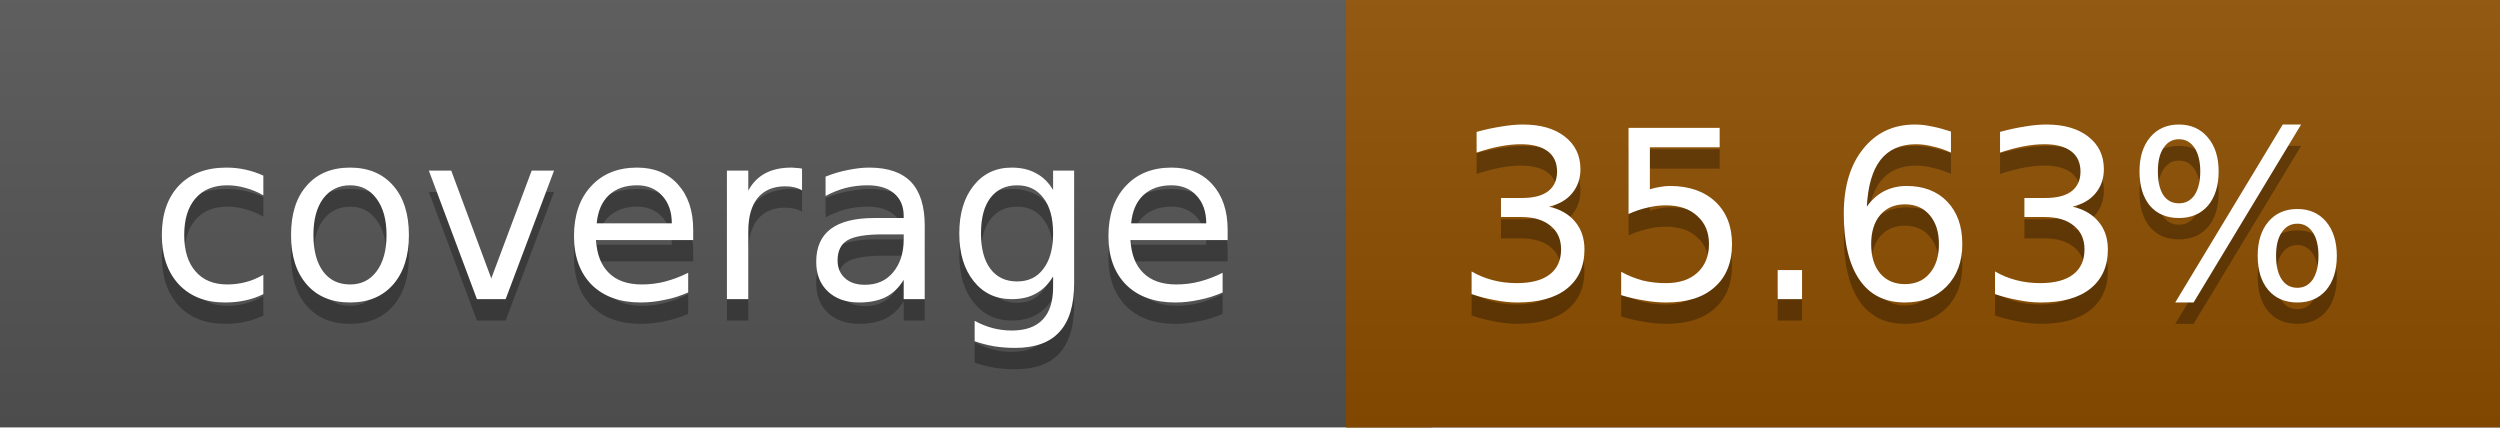
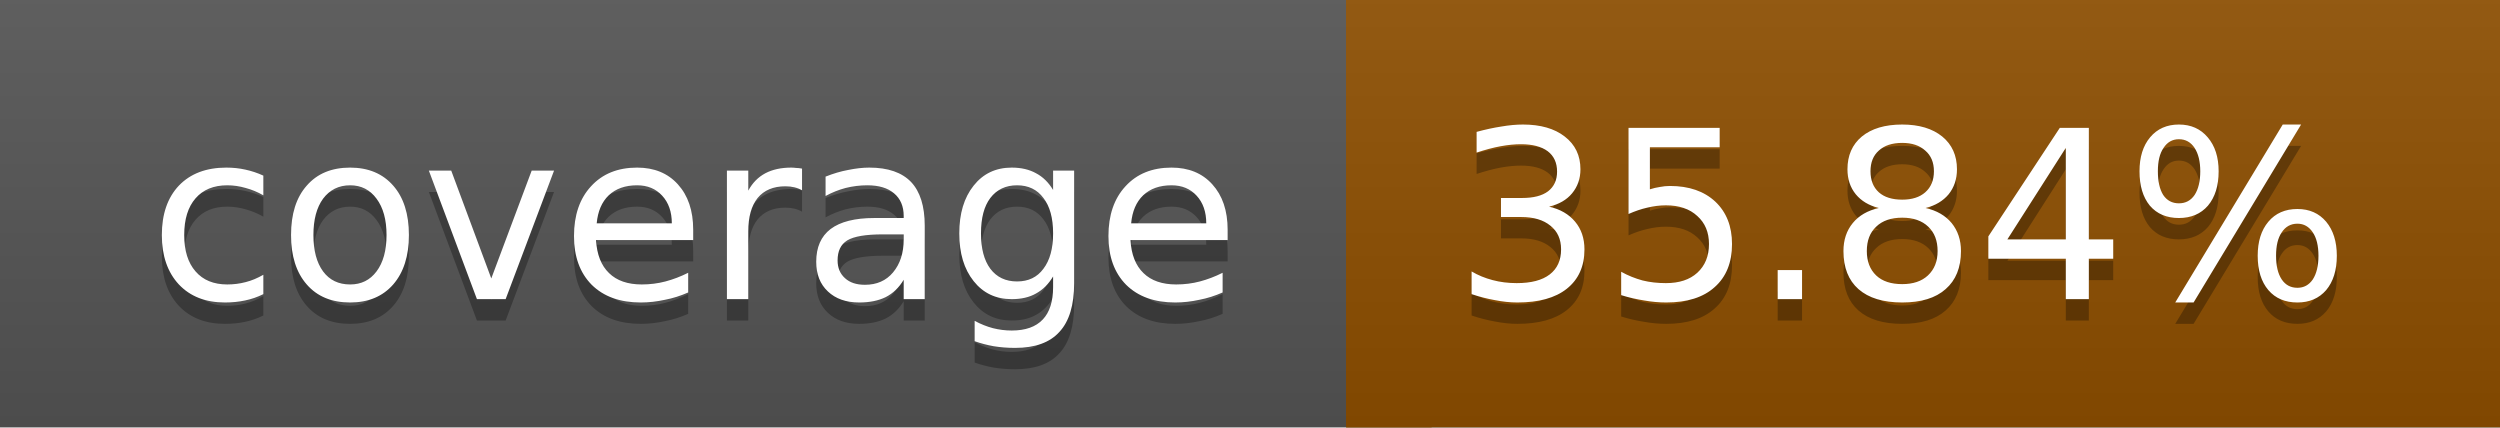
<svg xmlns="http://www.w3.org/2000/svg" width="117" height="20">
  <linearGradient id="a" x2="0" y2="100%">
    <stop offset="0" stop-color="#bbb" stop-opacity=".1" />
    <stop offset="1" stop-opacity=".1" />
  </linearGradient>
  <rect rx="0" width="117" height="20" fill="#555" />
  <rect rx="0" x="63" width="54" height="20" fill="#8e4f00" />
  <path fill="#8e4f00" d="M63 0h4v20h-4z" />
  <rect rx="0" width="117" height="20" fill="url(#a)" />
  <g fill="#fff" text-anchor="middle" font-family="DejaVu Sans,Verdana,Geneva,sans-serif" font-size="11">
    <text x="32.5" y="15" fill="#010101" fill-opacity=".3">coverage</text>
    <text x="32.5" y="14">coverage</text>
-     <text x="89" y="15" fill="#010101" fill-opacity=".3">35.63%</text>
-     <text x="89" y="14">35.63%</text>
+     <text x="89" y="15" fill="#010101" fill-opacity=".3">35.84%</text>
+     <text x="89" y="14">35.84%</text>
  </g>
</svg>
